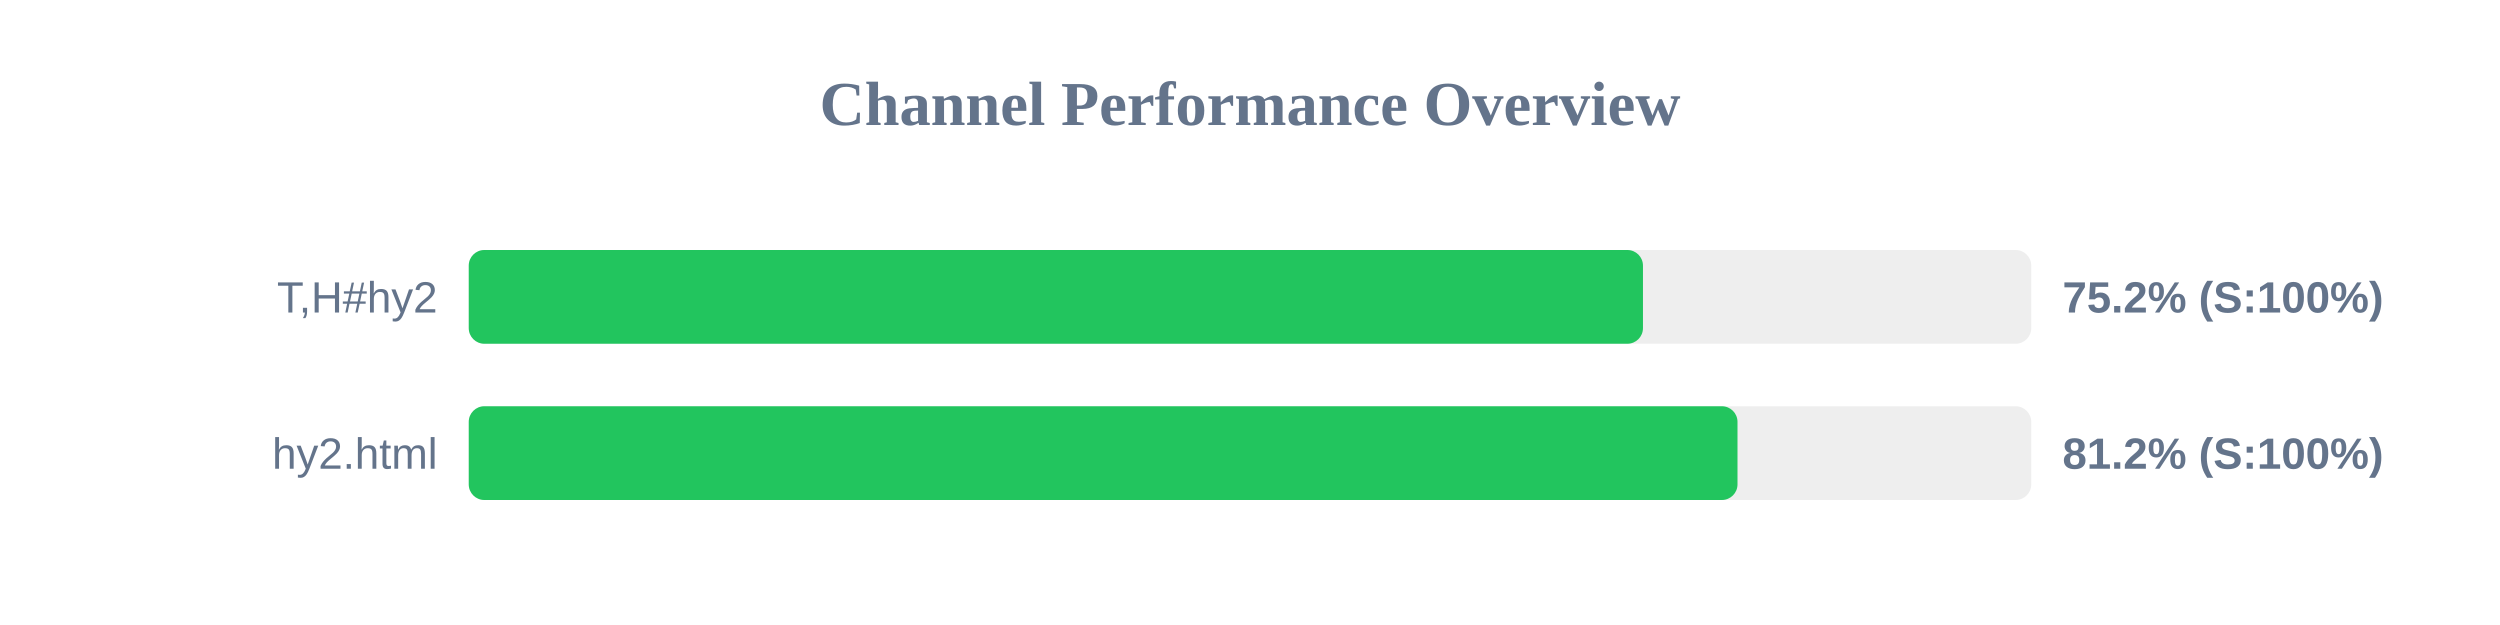
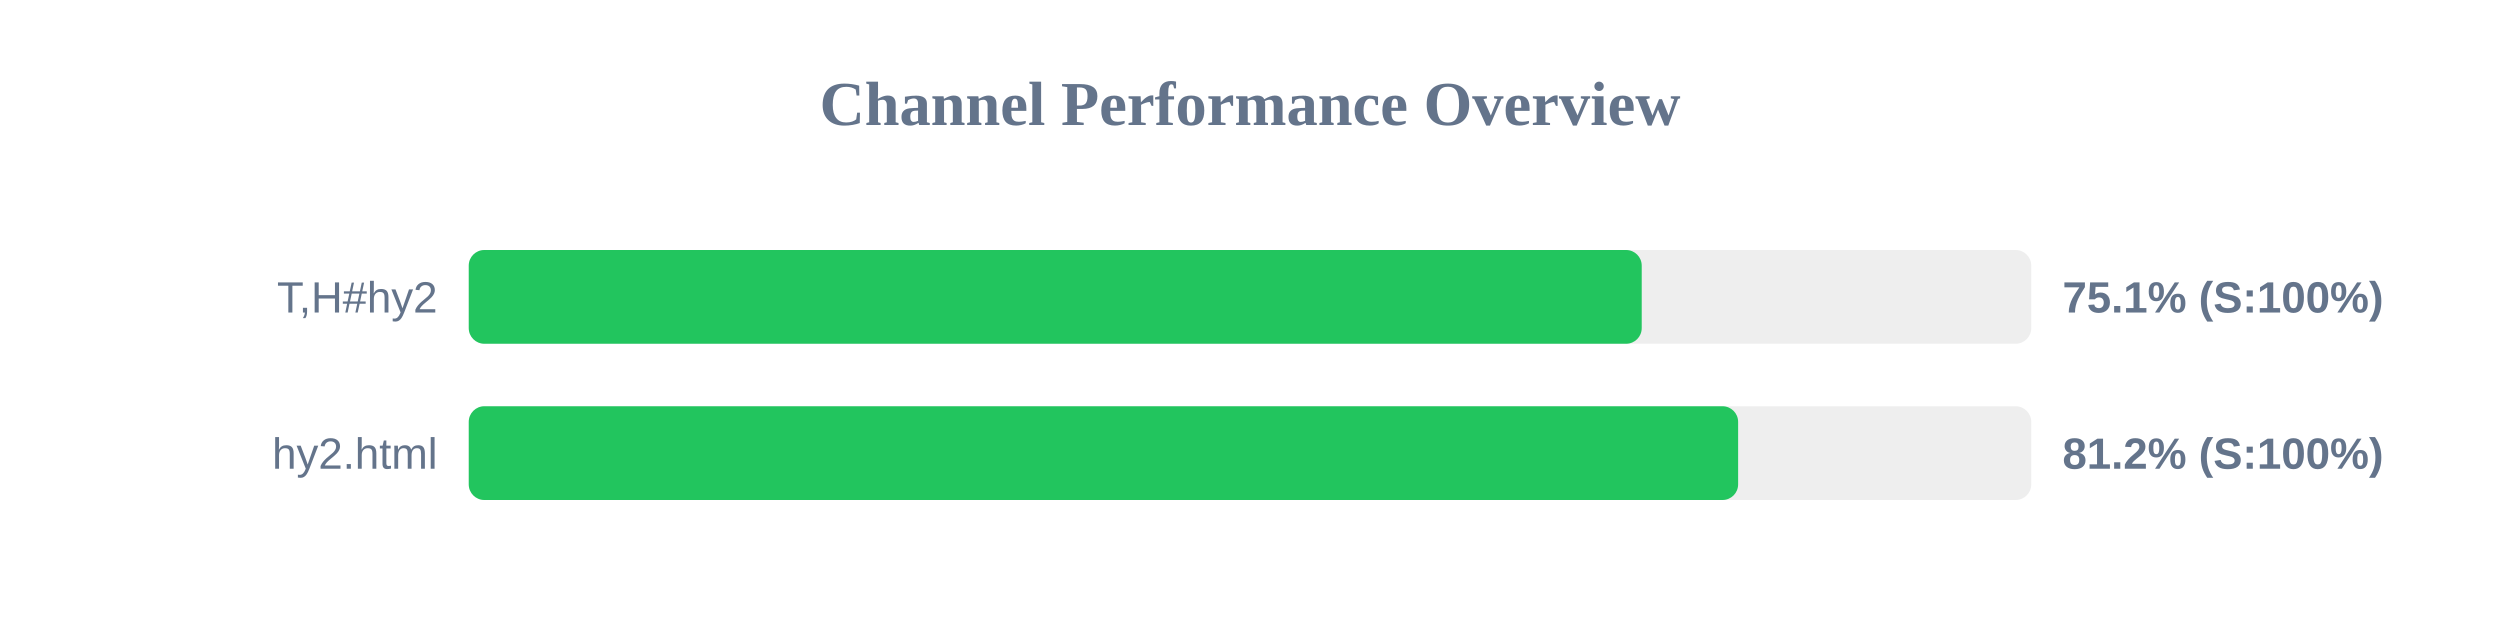
<svg xmlns="http://www.w3.org/2000/svg" width="800" height="200" version="1.1">
  <style>
        .row { font: 14px Arial; fill: #64748b; }
        .score { font: bold 14px Arial; fill: #64748b; }
    </style>
  <text x="400" y="40" text-anchor="middle" font-size="20px" font-weight="bold" fill="#64748b">Channel Performance Overview</text>
  <rect x="150" y="80" width="500" height="30" fill="#eee" rx="5" />
-   <rect x="150" y="80" width="375.75" height="30" fill="#22c55e" rx="5" />
+   <rect x="150" y="80" width="375.35" height="30" fill="#22c55e" rx="5" />
  <text x="140" y="100" text-anchor="end" class="row">T,H#hy2</text>
-   <text x="660" y="100" text-anchor="start" class="score">75.2% (S:100%)</text>
+   <text x="660" y="100" text-anchor="start" class="score">75.1% (S:100%)</text>
  <rect x="150" y="130" width="500" height="30" fill="#eee" rx="5" />
-   <rect x="150" y="130" width="406.0" height="30" fill="#22c55e" rx="5" />
+   <rect x="150" y="130" width="406.2" height="30" fill="#22c55e" rx="5" />
  <text x="140" y="150" text-anchor="end" class="row">hy2.html</text>
  <text x="660" y="150" text-anchor="start" class="score">81.2% (S:100%)</text>
</svg>
